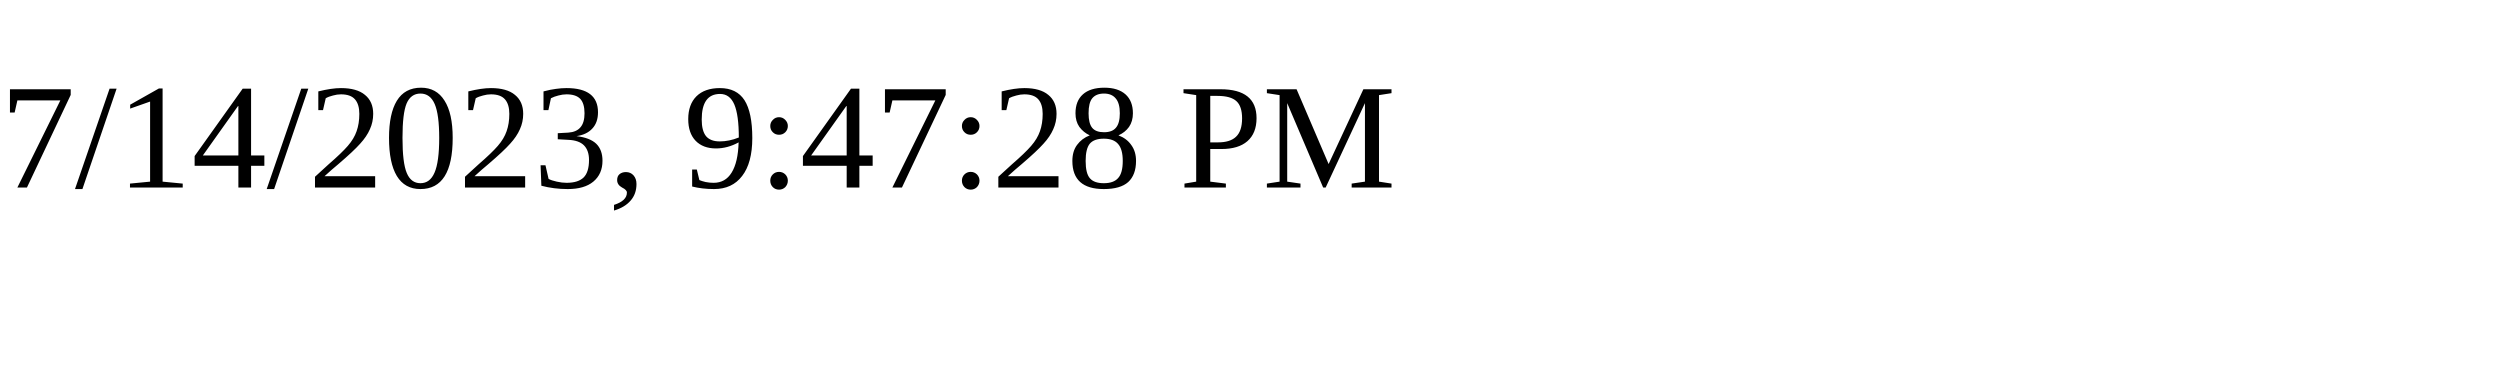
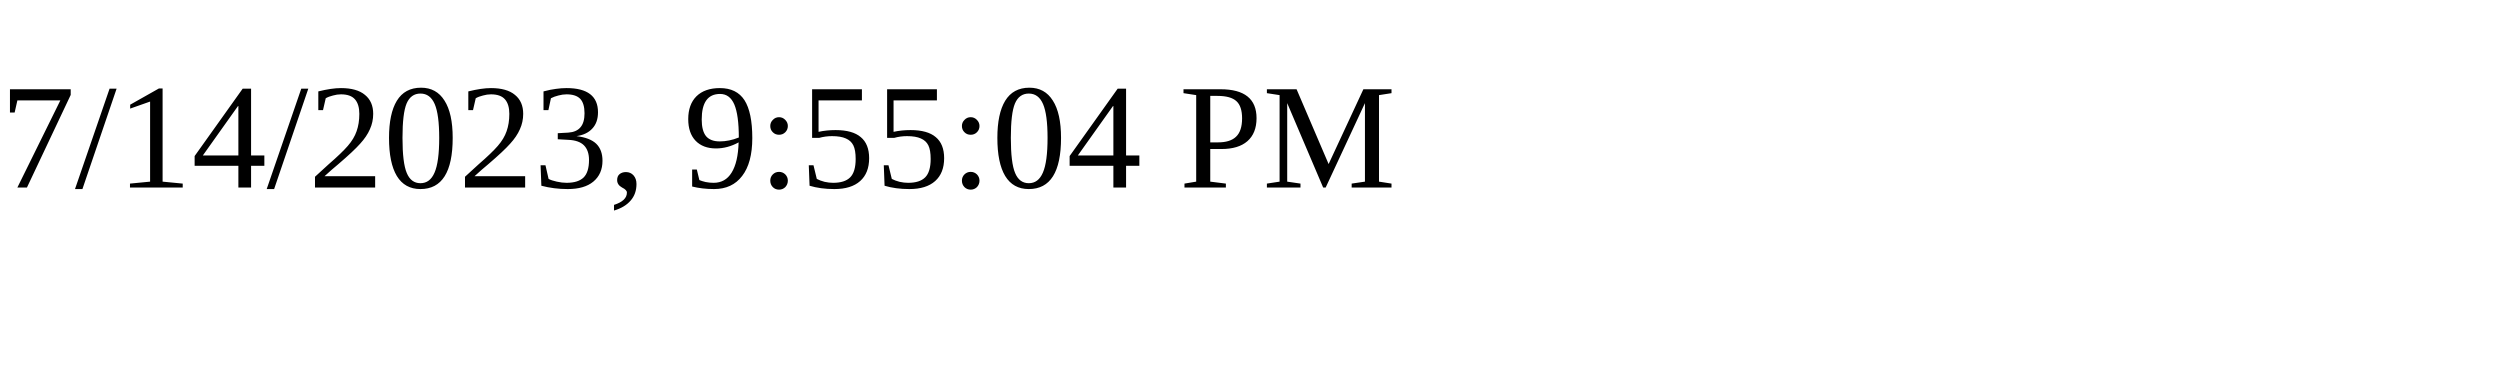
<svg xmlns="http://www.w3.org/2000/svg" height="30" width="200">
-   <text x="0" y="15">7/14/2023, 9:47:28 PM</text>
+   <text x="0" y="15">7/14/2023, 9:55:04 PM</text>
</svg>
